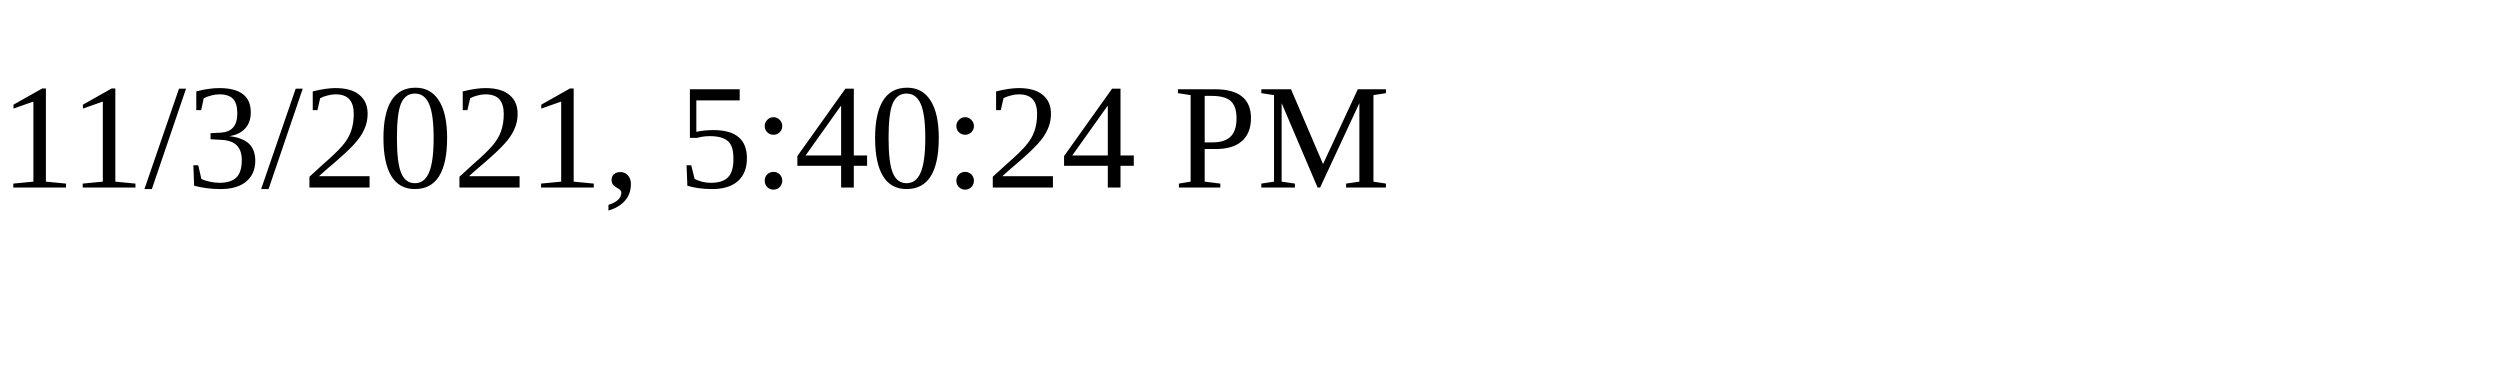
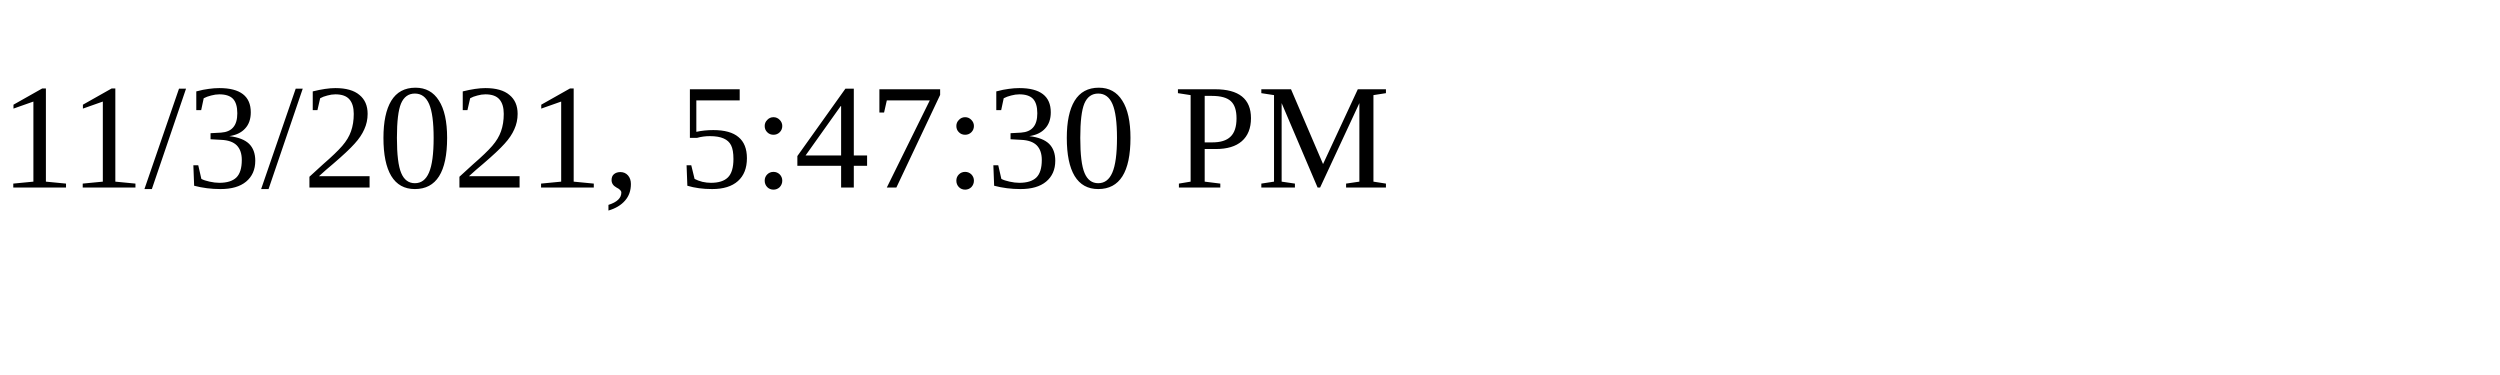
<svg xmlns="http://www.w3.org/2000/svg" height="30" width="200">
-   <text x="0" y="15">11/3/2021, 5:40:24 PM</text>
+   <text x="0" y="15">11/3/2021, 5:47:30 PM</text>
</svg>
